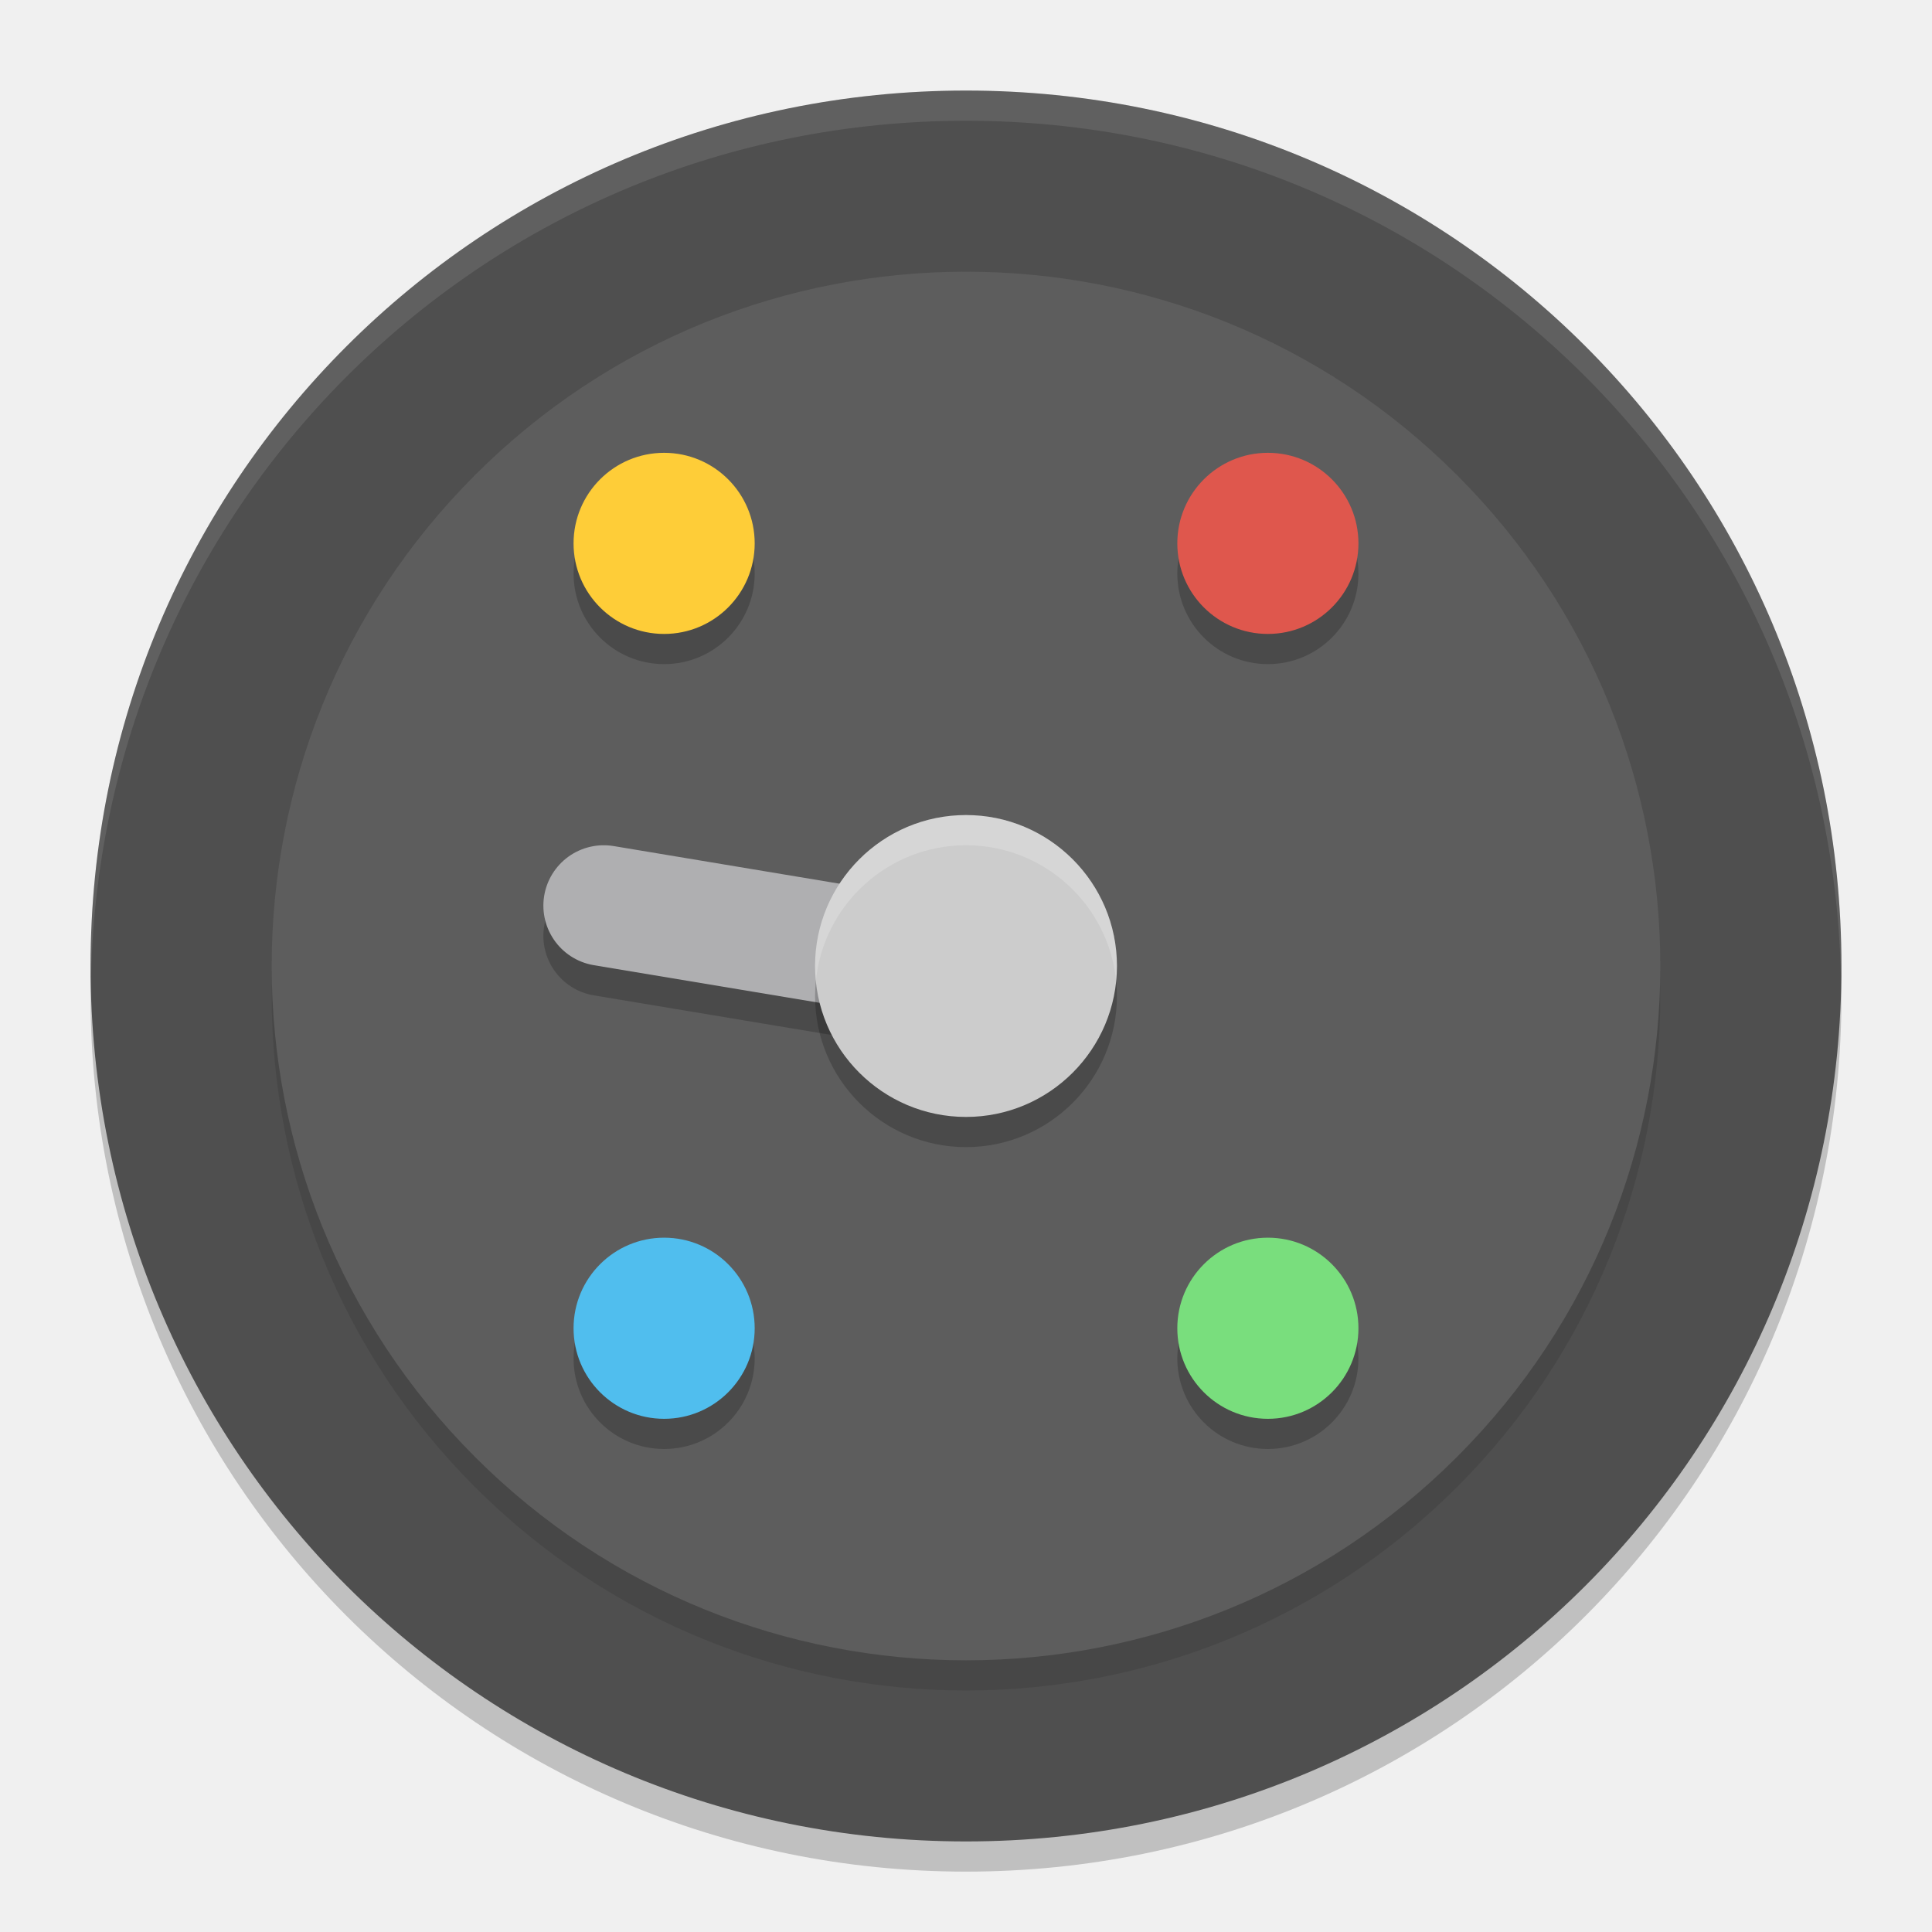
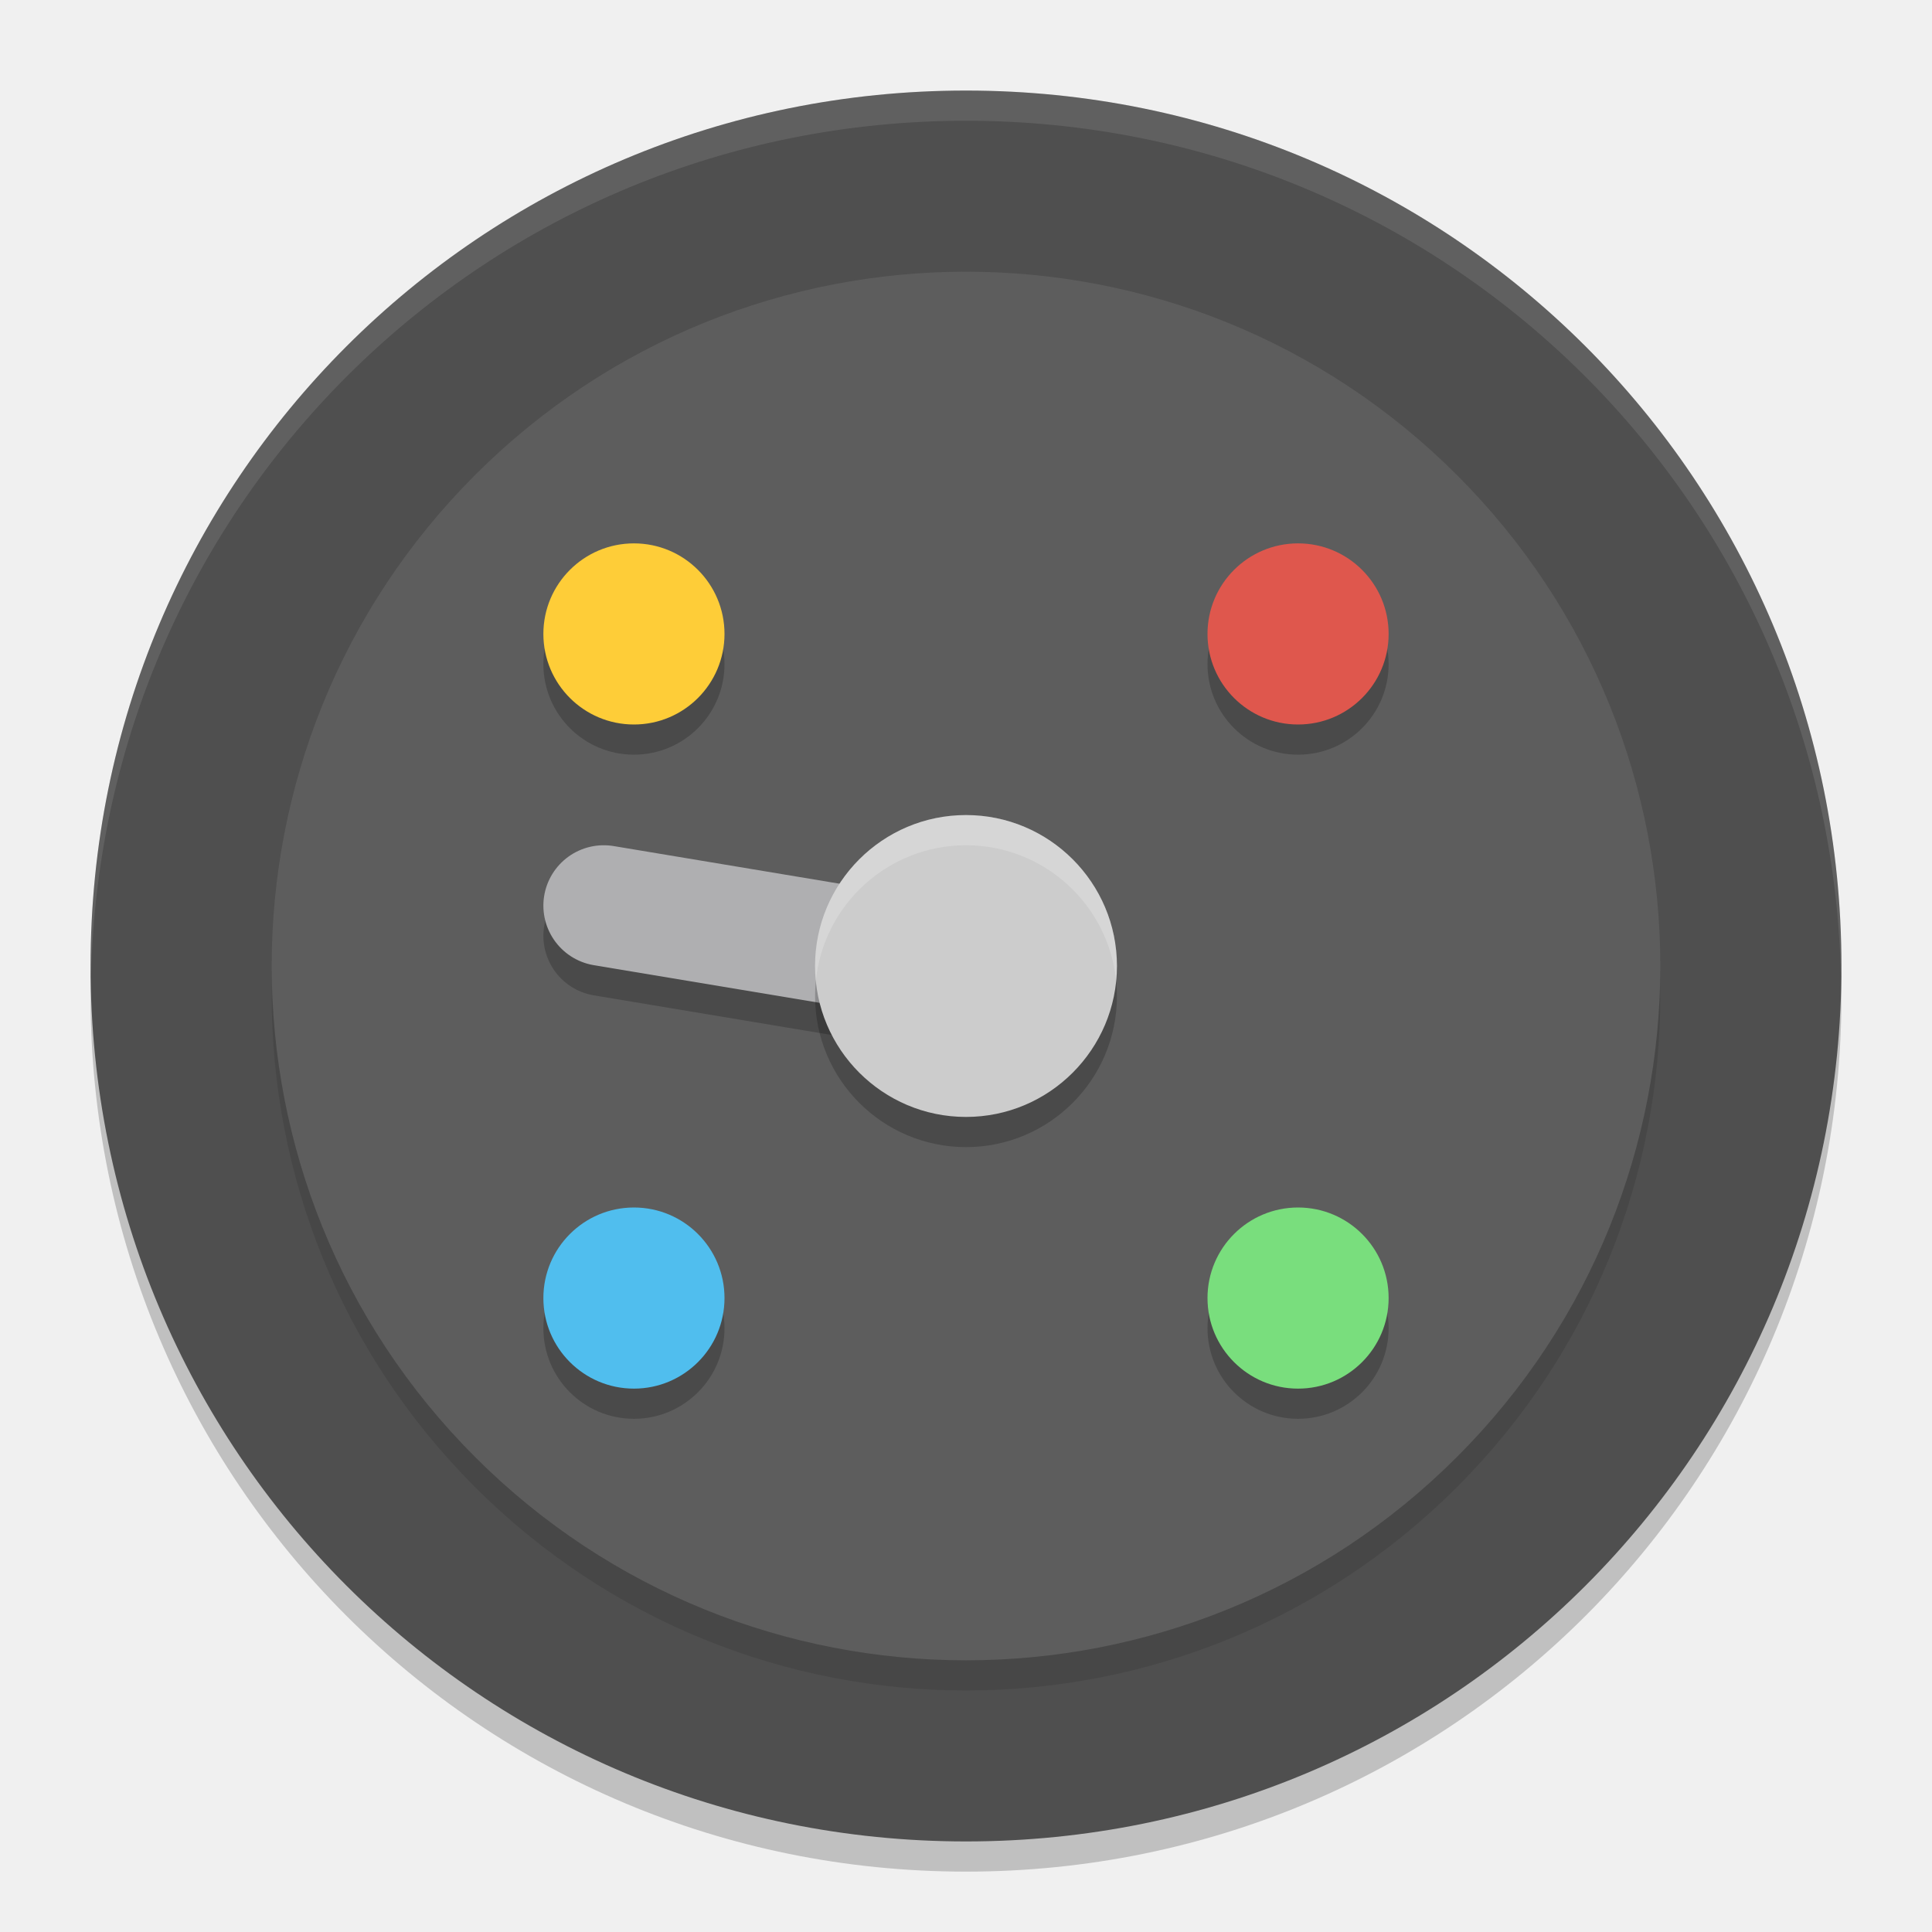
<svg xmlns="http://www.w3.org/2000/svg" width="64" height="64" version="1.1">
  <path style="opacity:0.2" d="M 32,4 C 15.934,4 3,16.934 3,33 3,49.066 15.934,62 32,62 48.066,62 61,49.066 61,33 61,16.934 48.066,4 32,4 Z" />
  <path style="fill:#4f4f4f" d="M 32,3 C 15.934,3 3,15.934 3,32 3,48.066 15.934,61 32,61 48.066,61 61,48.066 61,32 61,15.934 48.066,3 32,3 Z" />
  <circle style="opacity:0.1" cx="45.962" cy=".707" r="23" transform="rotate(45)" />
  <circle style="fill:#5d5d5d" cx="45.255" cy="0" r="23" transform="rotate(45)" />
-   <circle style="opacity:0.2" cx="22" cy="19" r="3" />
-   <circle style="fill:#fecd38" cx="22" cy="18" r="3" />
-   <circle style="opacity:0.2" cx="42" cy="45" r="3" />
-   <circle style="fill:#79de7d" cx="42" cy="44" r="3" />
-   <circle style="opacity:0.2" cx="19" cy="-42" r="3" transform="rotate(90)" />
-   <circle style="fill:#df574d" cx="18" cy="-42" r="3" transform="rotate(90)" />
-   <circle style="opacity:0.2" cx="45" cy="-22" r="3" transform="rotate(90)" />
-   <circle style="fill:#50beee" cx="44" cy="-22" r="3" transform="rotate(90)" />
+   <circle style="opacity:0.2" cx="21" cy="22" r="3" />
+   <circle style="fill:#fecd38" cx="21" cy="21" r="3" />
+   <circle style="opacity:0.2" cx="43" cy="44" r="3" />
+   <circle style="fill:#79de7d" cx="43" cy="43" r="3" />
+   <circle style="opacity:0.2" cx="22" cy="-43" r="3" transform="rotate(90)" />
+   <circle style="fill:#df574d" cx="21" cy="-43" r="3" transform="rotate(90)" />
+   <circle style="opacity:0.2" cx="44" cy="-21" r="3" transform="rotate(90)" />
+   <circle style="fill:#50beee" cx="43" cy="-21" r="3" transform="rotate(90)" />
  <path style="opacity:0.1;fill:#ffffff" d="M 32 3 C 15.934 3 3 15.934 3 32 C 3 32.111 3.011 32.219 3.018 32.328 C 3.374 16.576 16.159 4 32 4 C 47.841 4 60.626 16.576 60.982 32.328 C 60.989 32.219 61 32.111 61 32 C 61 15.934 48.066 3 32 3 z" />
-   <path style="opacity:0.2" d="m 20.328,29.027 a 2,2 0 0 0 -2.301,1.645 2,2 0 0 0 1.645,2.301 l 12,2 a 2,2 0 0 0 2.301,-1.645 2,2 0 0 0 -1.645,-2.301 z" />
-   <path style="fill:none;stroke:#afafb1;stroke-width:4;stroke-linecap:round;stroke-linejoin:round" d="m 20,30 12,2" />
+   <path style="fill:none;stroke:#000000;stroke-width:4;stroke-linecap:round;opacity:0.2" d="m 20,31 12,2" />
+   <path style="fill:none;stroke:#afafb1;stroke-width:4;stroke-linecap:round" d="m 20,30 12,2" />
  <path style="opacity:0.2" d="m 32,28 c -2.759,0 -5,2.241 -5,5 0,2.759 2.241,5 5,5 2.759,0 5,-2.241 5,-5 0,-2.759 -2.241,-5 -5,-5 z" />
  <path style="fill:#cccccc" d="m 32,27 c -2.759,0 -5,2.241 -5,5 0,2.759 2.241,5 5,5 2.759,0 5,-2.241 5,-5 0,-2.759 -2.241,-5 -5,-5 z" />
  <path style="fill:#ffffff;opacity:0.2" d="M 32 27 C 29.241 27 27 29.241 27 32 C 27 32.168 27.009 32.336 27.025 32.5 C 27.276 29.975 29.41 28 32 28 C 34.59 28 36.724 29.975 36.975 32.5 C 36.991 32.336 37 32.168 37 32 C 37 29.241 34.759 27 32 27 z" />
</svg>
